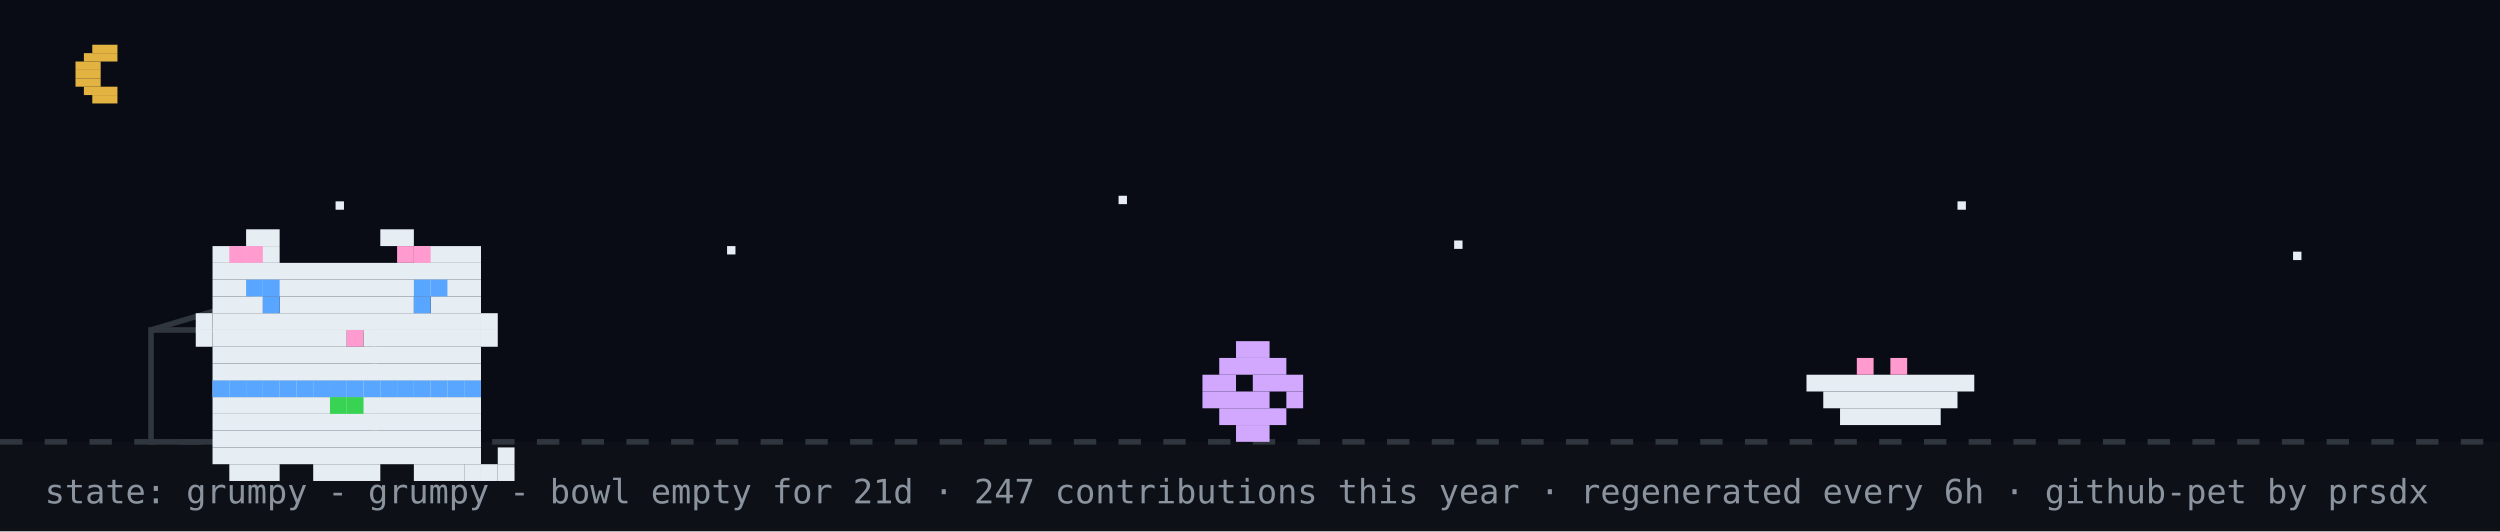
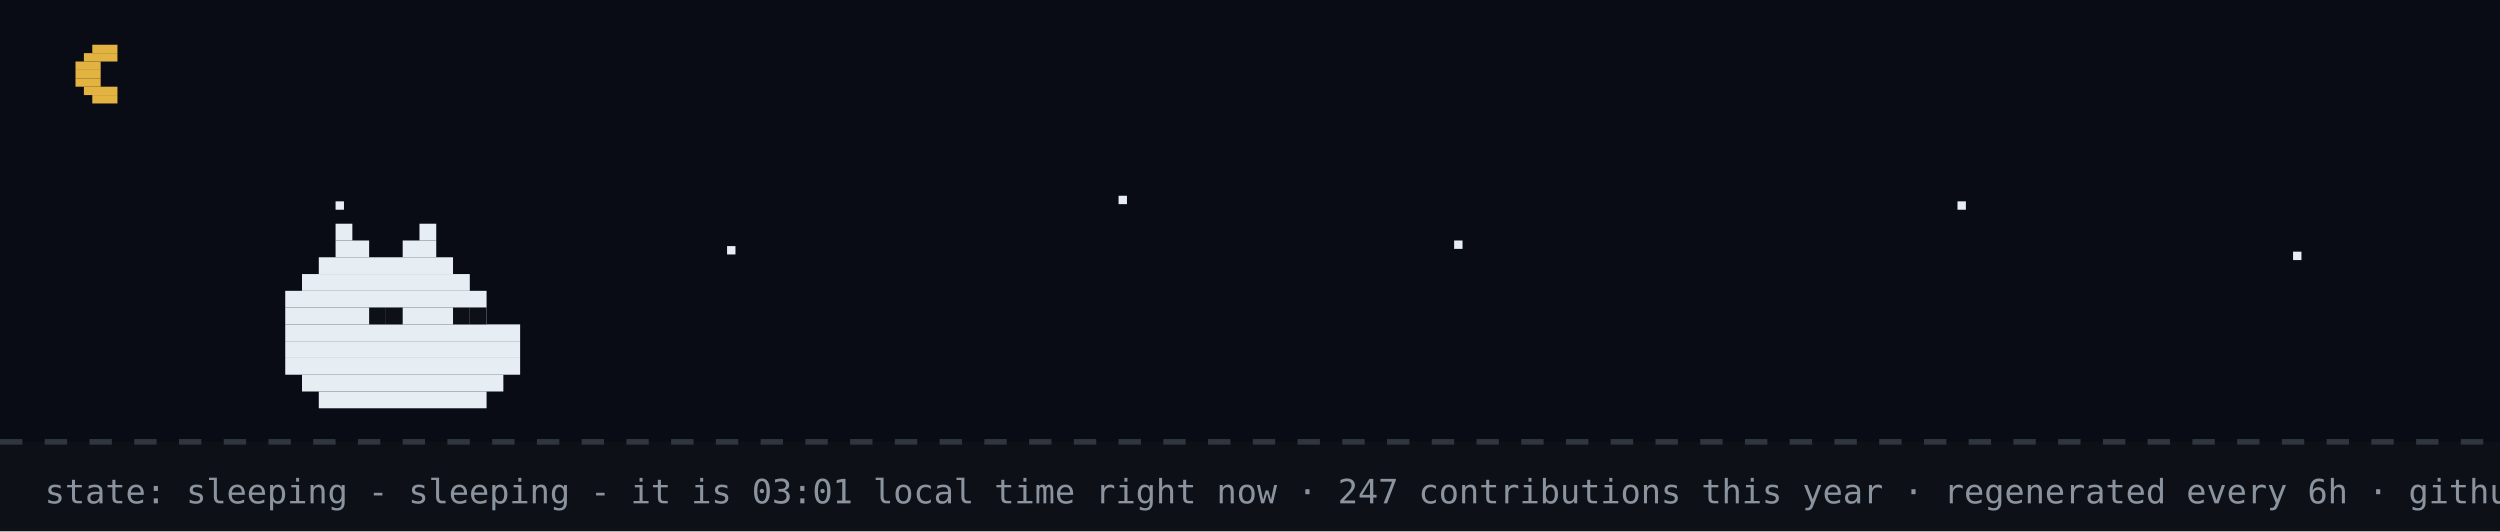
- <svg xmlns="http://www.w3.org/2000/svg" width="894" height="190" viewBox="0 0 894 190" role="img" aria-label="github pet: grumpy">
+ <svg xmlns="http://www.w3.org/2000/svg" width="894" height="190" viewBox="0 0 894 190" role="img" aria-label="github pet: sleeping">
  <rect width="894" height="190" fill="#0d1117" />
  <rect width="894" height="158" fill="#02060f" opacity="0.4" />
  <rect x="33" y="16" width="9" height="3" fill="#e3b341" />
  <rect x="30" y="19" width="12" height="3" fill="#e3b341" />
  <rect x="27" y="22" width="9" height="3" fill="#e3b341" />
  <rect x="27" y="25" width="9" height="3" fill="#e3b341" />
  <rect x="27" y="28" width="9" height="3" fill="#e3b341" />
  <rect x="30" y="31" width="12" height="3" fill="#e3b341" />
  <rect x="33" y="34" width="9" height="3" fill="#e3b341" />
  <rect x="120" y="72" width="3" height="3" fill="#e6edf3">
    <animate attributeName="opacity" values="1;0.2;1" dur="2.2s" begin="0s" repeatCount="indefinite" />
  </rect>
  <rect x="260" y="88" width="3" height="3" fill="#e6edf3">
    <animate attributeName="opacity" values="1;0.2;1" dur="2.2s" begin="0.7s" repeatCount="indefinite" />
  </rect>
  <rect x="400" y="70" width="3" height="3" fill="#e6edf3">
    <animate attributeName="opacity" values="1;0.2;1" dur="2.2s" begin="1.3s" repeatCount="indefinite" />
  </rect>
  <rect x="520" y="86" width="3" height="3" fill="#e6edf3">
    <animate attributeName="opacity" values="1;0.2;1" dur="2.2s" begin="0.4s" repeatCount="indefinite" />
  </rect>
  <rect x="700" y="72" width="3" height="3" fill="#e6edf3">
    <animate attributeName="opacity" values="1;0.2;1" dur="2.2s" begin="1.7s" repeatCount="indefinite" />
  </rect>
  <rect x="820" y="90" width="3" height="3" fill="#e6edf3">
    <animate attributeName="opacity" values="1;0.2;1" dur="2.2s" begin="1s" repeatCount="indefinite" />
  </rect>
  <line x1="0" y1="158" x2="894" y2="158" stroke="#30363d" stroke-width="2" stroke-dasharray="8 8" />
-   <rect x="54" y="118" width="80" height="40" fill="none" stroke="#30363d" stroke-width="2" />
-   <line x1="54" y1="118" x2="94" y2="106" stroke="#30363d" stroke-width="2" />
-   <g transform="translate(430,0)">
-     <g>
-       <animateTransform attributeName="transform" type="translate" values="0 0;0 0;52 -10;52 0;52 0;0 0" keyTimes="0;0.660;0.690;0.780;0.860;1" dur="32s" begin="0s" repeatCount="indefinite" />
-       <rect x="12" y="122" width="12" height="6" fill="#d2a8ff" />
-       <rect x="6" y="128" width="24" height="6" fill="#d2a8ff" />
-       <rect x="0" y="134" width="12" height="6" fill="#d2a8ff" />
-       <rect x="18" y="134" width="18" height="6" fill="#d2a8ff" />
-       <rect x="0" y="140" width="24" height="6" fill="#d2a8ff" />
-       <rect x="30" y="140" width="6" height="6" fill="#d2a8ff" />
-       <rect x="6" y="146" width="24" height="6" fill="#d2a8ff" />
-       <rect x="12" y="152" width="12" height="6" fill="#d2a8ff" />
-     </g>
-   </g>
-   <rect x="646" y="134" width="60" height="6" fill="#e6edf3" />
-   <rect x="652" y="140" width="48" height="6" fill="#e6edf3" />
-   <rect x="658" y="146" width="36" height="6" fill="#e6edf3" />
-   <rect x="664" y="128" width="6" height="6" fill="#ff9bce" />
-   <rect x="676" y="128" width="6" height="6" fill="#ff9bce" />
-   <g transform="translate(64,14)">
-     <rect x="12" y="122" width="96" height="6" fill="#e6edf3" />
-     <rect x="12" y="128" width="96" height="6" fill="#e6edf3" />
-     <rect x="12" y="134" width="96" height="6" fill="#e6edf3" />
-     <rect x="12" y="140" width="96" height="6" fill="#e6edf3" />
-     <rect x="12" y="146" width="96" height="6" fill="#e6edf3" />
-     <rect x="18" y="152" width="18" height="6" fill="#e6edf3" />
-     <rect x="48" y="152" width="24" height="6" fill="#e6edf3" />
-     <rect x="84" y="152" width="18" height="6" fill="#e6edf3" />
-     <rect x="12" y="122" width="6" height="6" fill="#58a6ff" />
-     <rect x="18" y="122" width="6" height="6" fill="#58a6ff" />
-     <rect x="24" y="122" width="6" height="6" fill="#58a6ff" />
-     <rect x="30" y="122" width="6" height="6" fill="#58a6ff" />
-     <rect x="36" y="122" width="6" height="6" fill="#58a6ff" />
-     <rect x="42" y="122" width="6" height="6" fill="#58a6ff" />
-     <rect x="48" y="122" width="6" height="6" fill="#58a6ff" />
-     <rect x="54" y="122" width="6" height="6" fill="#58a6ff" />
-     <rect x="60" y="122" width="6" height="6" fill="#58a6ff" />
-     <rect x="66" y="122" width="6" height="6" fill="#58a6ff" />
-     <rect x="72" y="122" width="6" height="6" fill="#58a6ff" />
-     <rect x="78" y="122" width="6" height="6" fill="#58a6ff" />
-     <rect x="84" y="122" width="6" height="6" fill="#58a6ff" />
-     <rect x="90" y="122" width="6" height="6" fill="#58a6ff" />
-     <rect x="96" y="122" width="6" height="6" fill="#58a6ff" />
-     <rect x="102" y="122" width="6" height="6" fill="#58a6ff" />
-     <rect x="54" y="128" width="6" height="6" fill="#39d353" />
-     <rect x="60" y="128" width="6" height="6" fill="#39d353" />
-     <g>
-       <animate attributeName="opacity" values="1;0;1" keyTimes="0;0.5;1" calcMode="discrete" dur="3.2s" repeatCount="indefinite" />
-       <rect x="102" y="152" width="6" height="6" fill="#e6edf3" />
-       <rect x="108" y="152" width="6" height="6" fill="#e6edf3" />
-       <rect x="114" y="152" width="6" height="6" fill="#e6edf3" />
-       <rect x="114" y="146" width="6" height="6" fill="#e6edf3" />
-     </g>
-     <g opacity="0">
-       <animate attributeName="opacity" values="0;1;0" keyTimes="0;0.5;1" calcMode="discrete" dur="3.2s" repeatCount="indefinite" />
-       <rect x="114" y="152" width="6" height="6" fill="#e6edf3" />
-       <rect x="114" y="146" width="6" height="6" fill="#e6edf3" />
-       <rect x="114" y="140" width="6" height="6" fill="#e6edf3" />
-       <rect x="108" y="140" width="6" height="6" fill="#e6edf3" />
-     </g>
-     <g>
-       <rect x="24" y="68" width="12" height="6" fill="#e6edf3" />
-       <rect x="72" y="68" width="12" height="6" fill="#e6edf3" />
-       <rect x="12" y="74" width="24" height="6" fill="#e6edf3" />
-       <rect x="84" y="74" width="24" height="6" fill="#e6edf3" />
-       <rect x="12" y="80" width="96" height="6" fill="#e6edf3" />
-       <rect x="12" y="86" width="96" height="6" fill="#e6edf3" />
-       <rect x="12" y="92" width="18" height="6" fill="#e6edf3" />
-       <rect x="36" y="92" width="48" height="6" fill="#e6edf3" />
-       <rect x="90" y="92" width="18" height="6" fill="#e6edf3" />
-       <rect x="12" y="98" width="96" height="6" fill="#e6edf3" />
-       <rect x="12" y="104" width="48" height="6" fill="#e6edf3" />
-       <rect x="60" y="104" width="6" height="6" fill="#ff9bce" />
-       <rect x="66" y="104" width="42" height="6" fill="#e6edf3" />
-       <rect x="12" y="110" width="96" height="6" fill="#e6edf3" />
-       <rect x="12" y="116" width="96" height="6" fill="#e6edf3" />
-       <rect x="18" y="74" width="6" height="6" fill="#ff9bce" />
-       <rect x="24" y="74" width="6" height="6" fill="#ff9bce" />
-       <rect x="78" y="74" width="6" height="6" fill="#ff9bce" />
-       <rect x="84" y="74" width="6" height="6" fill="#ff9bce" />
-       <rect x="6" y="98" width="6" height="6" fill="#e6edf3" />
-       <rect x="6" y="104" width="6" height="6" fill="#e6edf3" />
-       <rect x="108" y="98" width="6" height="6" fill="#e6edf3" />
-       <rect x="108" y="104" width="6" height="6" fill="#e6edf3" />
-       <g>
-         <animate attributeName="opacity" values="1;0;1" keyTimes="0;0.96;1" calcMode="discrete" dur="4.2s" repeatCount="indefinite" />
-         <rect x="30" y="92" width="6" height="6" fill="#58a6ff" />
-         <rect x="84" y="92" width="6" height="6" fill="#58a6ff" />
-       </g>
-       <g opacity="0">
-         <animate attributeName="opacity" values="0;1;0" keyTimes="0;0.96;1" calcMode="discrete" dur="4.2s" repeatCount="indefinite" />
-         <rect x="30" y="92" width="6" height="6" fill="#0d1117" />
-         <rect x="84" y="92" width="6" height="6" fill="#0d1117" />
-       </g>
-       <rect x="24" y="86" width="6" height="6" fill="#58a6ff" />
-       <rect x="30" y="86" width="6" height="6" fill="#58a6ff" />
-       <rect x="84" y="86" width="6" height="6" fill="#58a6ff" />
-       <rect x="90" y="86" width="6" height="6" fill="#58a6ff" />
-     </g>
-   </g>
-   <g opacity="0">
-     <animate attributeName="opacity" values="0;0;1;1;0;0" keyTimes="0;0.07;0.14;0.85;0.96;1" dur="7s" repeatCount="1" fill="freeze" />
-     <rect x="60" y="12" width="380" height="46" rx="10" fill="#30363d" />
-     <polygon points="110,58 130,58 118,74" fill="#30363d" />
-     <text x="76" y="31" font-family="monospace" font-size="13" fill="#e6edf3">up late? me too - welcome to shubham's corner</text>
-     <text x="76" y="48" font-family="monospace" font-size="12" fill="#8b949e">scroll down for projects + contact</text>
-     <polygon points="230,66 246,66 238,78" fill="#58a6ff">
-       <animateTransform attributeName="transform" type="translate" values="0 0;0 6;0 0" dur="0.8s" repeatCount="indefinite" />
-     </polygon>
-   </g>
-   <g opacity="0">
-     <animate attributeName="opacity" values="0;0;1;1;0;0" keyTimes="0;0.000;0.040;0.183;0.223;1" dur="18s" begin="5s" repeatCount="indefinite" />
-     <rect x="704" y="14" width="174" height="30" rx="9" fill="#30363d" />
-     <polygon points="730,44 748,44 737,54" fill="#30363d" />
-     <text x="715" y="33" font-family="monospace" font-size="12" fill="#e6edf3">hacking on portfolio</text>
-   </g>
-   <g opacity="0">
-     <animate attributeName="opacity" values="0;0;1;1;0;0" keyTimes="0;0.250;0.290;0.433;0.473;1" dur="18s" begin="5s" repeatCount="indefinite" />
-     <rect x="711.6" y="14" width="166.4" height="30" rx="9" fill="#30363d" />
-     <polygon points="737.6,44 755.6,44 744.6,54" fill="#30363d" />
-     <text x="722.6" y="33" font-family="monospace" font-size="12" fill="#e6edf3">featured projects ↓</text>
-   </g>
-   <g opacity="0">
-     <animate attributeName="opacity" values="0;0;1;1;0;0" keyTimes="0;0.500;0.540;0.683;0.723;1" dur="18s" begin="5s" repeatCount="indefinite" />
-     <rect x="696.4" y="14" width="181.6" height="30" rx="9" fill="#30363d" />
-     <polygon points="722.4,44 740.4,44 729.4,54" fill="#30363d" />
-     <text x="707.4" y="33" font-family="monospace" font-size="12" fill="#e6edf3">live stats + graphs ↓</text>
-   </g>
-   <g opacity="0">
-     <animate attributeName="opacity" values="0;0;1;1;0;0" keyTimes="0;0.750;0.790;0.933;0.973;1" dur="18s" begin="5s" repeatCount="indefinite" />
-     <rect x="650.8" y="14" width="227.2" height="30" rx="9" fill="#30363d" />
-     <polygon points="676.8,44 694.8,44 683.8,54" fill="#30363d" />
-     <text x="661.8" y="33" font-family="monospace" font-size="12" fill="#e6edf3">say hi: prsdx.dev@gmail.com</text>
-   </g>
-   <text x="16" y="180" font-family="monospace" font-size="12" fill="#8b949e">state: grumpy - grumpy - bowl empty for 21d · 247 contributions this year · regenerated every 6h · github-pet by prsdx</text>
+   <rect x="120" y="80" width="6" height="6" fill="#e6edf3" />
+   <rect x="150" y="80" width="6" height="6" fill="#e6edf3" />
+   <rect x="120" y="86" width="12" height="6" fill="#e6edf3" />
+   <rect x="144" y="86" width="12" height="6" fill="#e6edf3" />
+   <rect x="114" y="92" width="48" height="6" fill="#e6edf3" />
+   <rect x="108" y="98" width="60" height="6" fill="#e6edf3" />
+   <rect x="102" y="104" width="72" height="6" fill="#e6edf3" />
+   <rect x="102" y="110" width="72" height="6" fill="#e6edf3" />
+   <rect x="102" y="116" width="84" height="6" fill="#e6edf3" />
+   <rect x="102" y="122" width="84" height="6" fill="#e6edf3" />
+   <rect x="102" y="128" width="84" height="6" fill="#e6edf3" />
+   <rect x="108" y="134" width="72" height="6" fill="#e6edf3" />
+   <rect x="114" y="140" width="60" height="6" fill="#e6edf3" />
+   <rect x="132" y="110" width="6" height="6" fill="#0d1117" />
+   <rect x="138" y="110" width="6" height="6" fill="#0d1117" />
+   <rect x="162" y="110" width="6" height="6" fill="#0d1117" />
+   <rect x="168" y="110" width="6" height="6" fill="#0d1117" />
+   <text x="170" y="80" font-family="monospace" font-size="12" fill="#58a6ff" opacity="0">z<animateTransform attributeName="transform" type="translate" values="0 0;8 -26" dur="3s" begin="0s" repeatCount="indefinite" />
+     <animate attributeName="opacity" values="0;1;1;0" keyTimes="0;0.25;0.75;1" dur="3s" begin="0s" repeatCount="indefinite" />
+   </text>
+   <text x="184" y="80" font-family="monospace" font-size="15" fill="#58a6ff" opacity="0">z<animateTransform attributeName="transform" type="translate" values="0 0;8 -26" dur="3s" begin="1s" repeatCount="indefinite" />
+     <animate attributeName="opacity" values="0;1;1;0" keyTimes="0;0.25;0.75;1" dur="3s" begin="1s" repeatCount="indefinite" />
+   </text>
+   <text x="200" y="80" font-family="monospace" font-size="18" fill="#58a6ff" opacity="0">z<animateTransform attributeName="transform" type="translate" values="0 0;8 -26" dur="3s" begin="2s" repeatCount="indefinite" />
+     <animate attributeName="opacity" values="0;1;1;0" keyTimes="0;0.25;0.75;1" dur="3s" begin="2s" repeatCount="indefinite" />
+   </text>
+   <text x="16" y="180" font-family="monospace" font-size="12" fill="#8b949e">state: sleeping - sleeping - it is 03:01 local time right now · 247 contributions this year · regenerated every 6h · github-pet by prsdx</text>
</svg>
